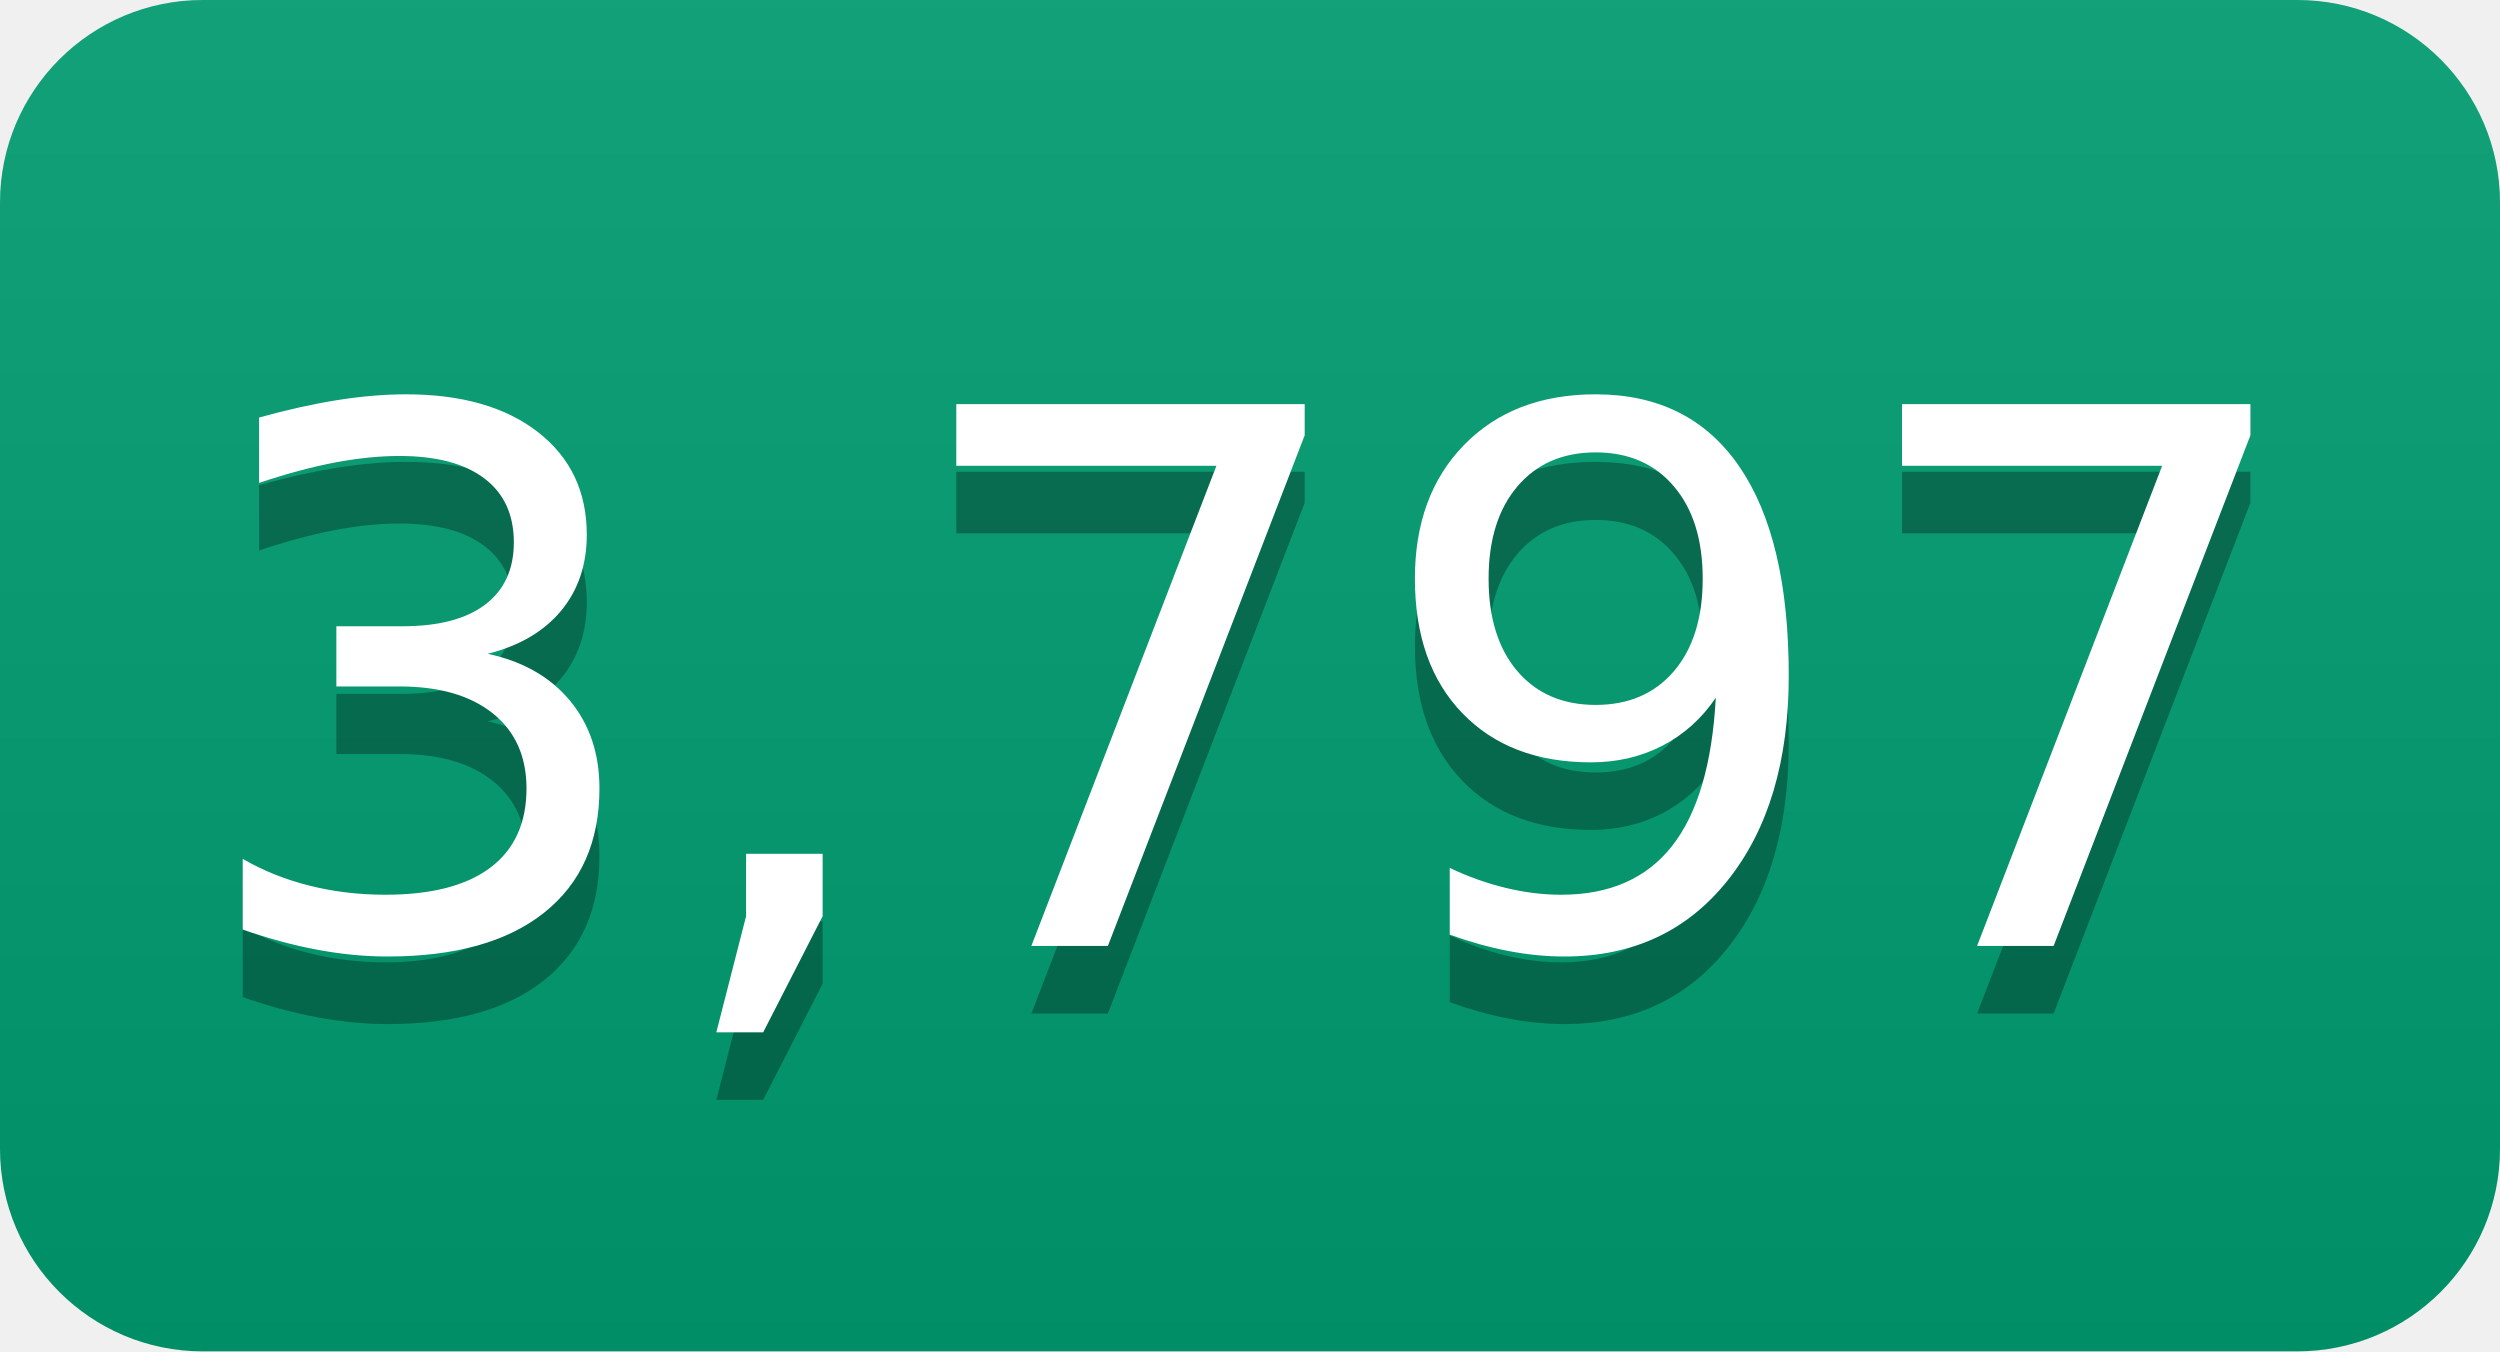
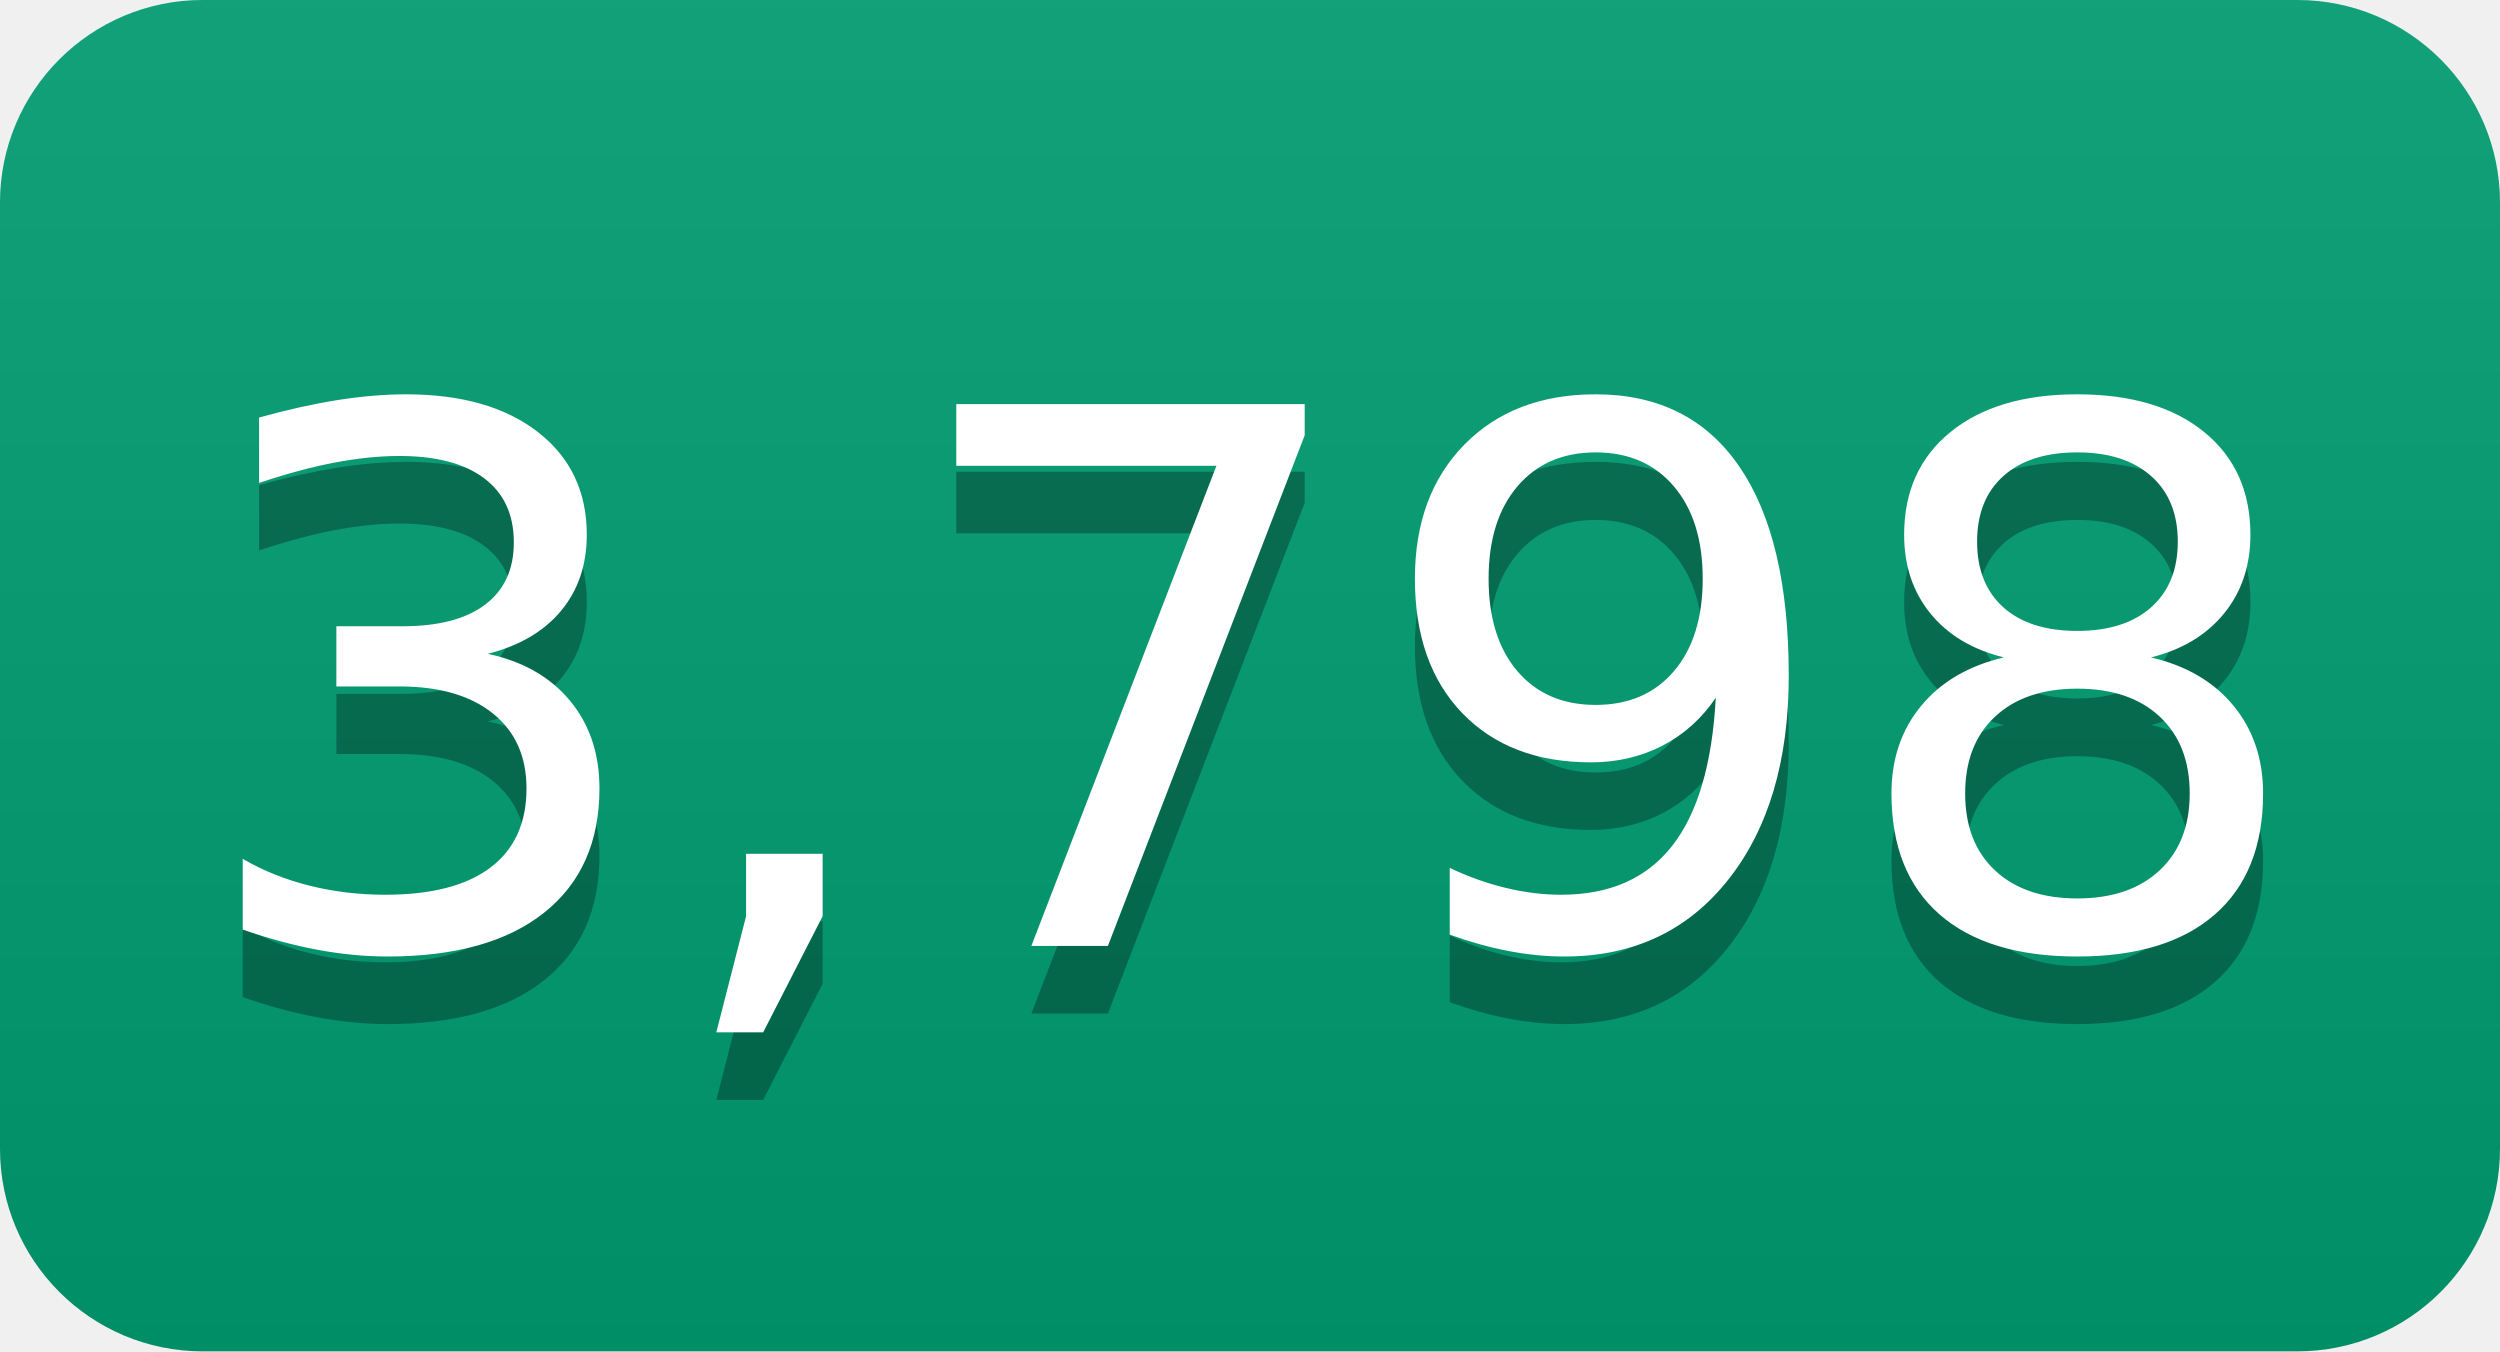
- <svg xmlns="http://www.w3.org/2000/svg" width="37" height="20" role="img" aria-label="3,797">
+ <svg xmlns="http://www.w3.org/2000/svg" width="37" height="20" role="img" aria-label="3,798">
  <linearGradient id="s" x2="0" y2="100%">
    <stop offset="0" stop-color="#bbb" stop-opacity=".1" />
    <stop offset="1" stop-opacity=".1" />
  </linearGradient>
  <clipPath id="r">
    <rect width="37" height="20" rx="3" fill="#fff" />
  </clipPath>
  <g clip-path="url(#r)">
    <rect width="0" height="20" fill="#009e73" />
    <rect x="0" width="37" height="20" fill="#009e73" />
    <rect width="37" height="20" fill="url(#s)" />
  </g>
  <g fill="#fff" text-anchor="middle" font-family="Verdana,Geneva,DejaVu Sans,sans-serif" text-rendering="geometricPrecision" font-size="110">
-     <text aria-hidden="true" x="185" y="150" fill="#010101" fill-opacity=".3" transform="scale(.1)" textLength="270">3,797</text>
-     <text x="185" y="140" transform="scale(.1)" fill="#fff" textLength="270">3,797</text>
+     <text aria-hidden="true" x="185" y="150" fill="#010101" fill-opacity=".3" transform="scale(.1)" textLength="270">3,798</text>
+     <text x="185" y="140" transform="scale(.1)" fill="#fff" textLength="270">3,798</text>
  </g>
</svg>
